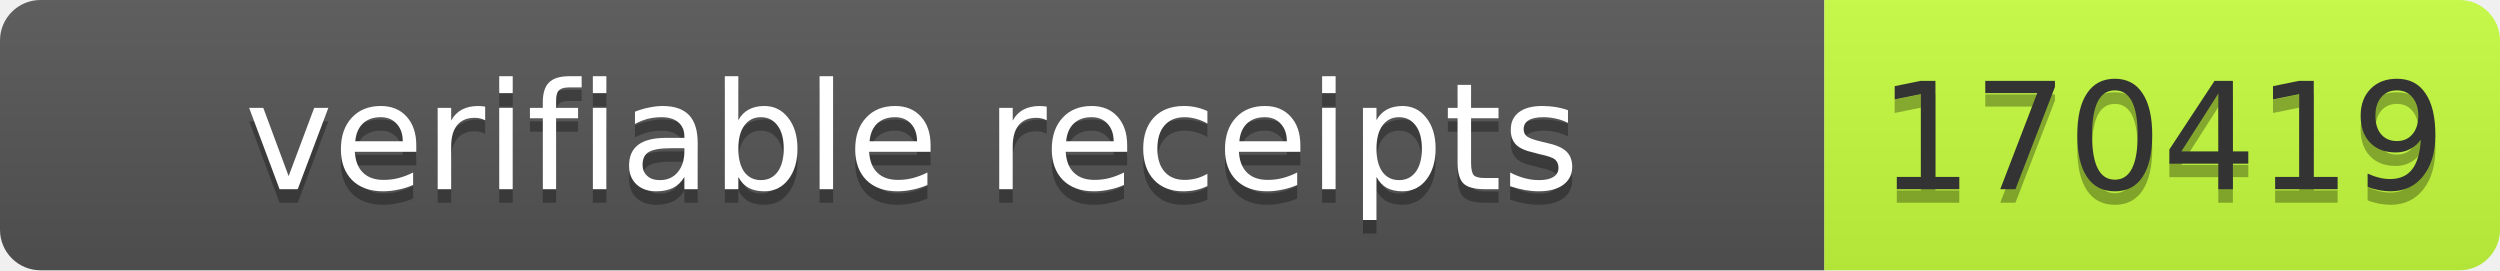
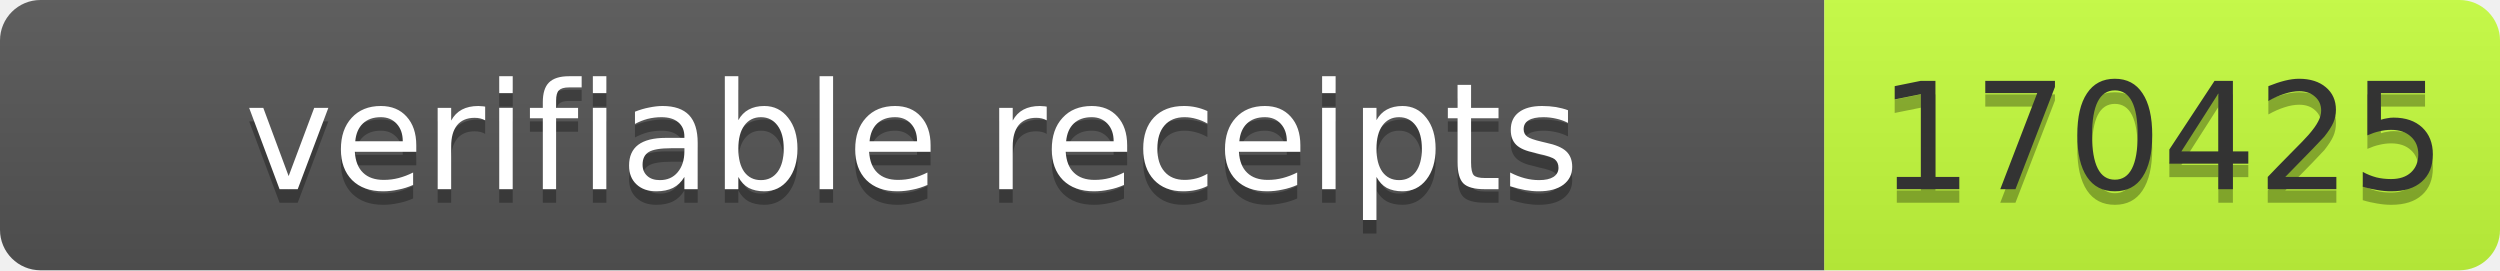
- <svg xmlns="http://www.w3.org/2000/svg" width="185" height="20" role="img" aria-label="verifiable receipts: 170419">
+ <svg xmlns="http://www.w3.org/2000/svg" width="185" height="20" role="img" aria-label="verifiable receipts: 170425">
  <linearGradient id="s" x2="0" y2="100%">
    <stop offset="0" stop-color="#bbb" stop-opacity=".1" />
    <stop offset="1" stop-opacity=".1" />
  </linearGradient>
  <clipPath id="r">
    <rect width="185" height="20" rx="3" fill="#fff" />
  </clipPath>
  <g clip-path="url(#r)">
    <rect width="135" height="20" fill="#555" />
    <rect x="135" width="50" height="20" fill="#c6ff3d" />
    <rect width="185" height="20" fill="url(#s)" />
  </g>
  <g font-family="Verdana,Geneva,DejaVu Sans,sans-serif" font-size="11">
    <text x="67.5" y="15" fill="#010101" fill-opacity=".3" text-anchor="middle" textLength="125">verifiable receipts</text>
    <text x="67.5" y="14" fill="#fff" text-anchor="middle" textLength="125">verifiable receipts</text>
-     <text x="160" y="15" fill="#010101" fill-opacity=".3" text-anchor="middle" textLength="40">170419</text>
-     <text x="160" y="14" fill="#333" text-anchor="middle" textLength="40">170419</text>
+     <text x="160" y="15" fill="#010101" fill-opacity=".3" text-anchor="middle" textLength="40">170425</text>
+     <text x="160" y="14" fill="#333" text-anchor="middle" textLength="40">170425</text>
  </g>
</svg>
